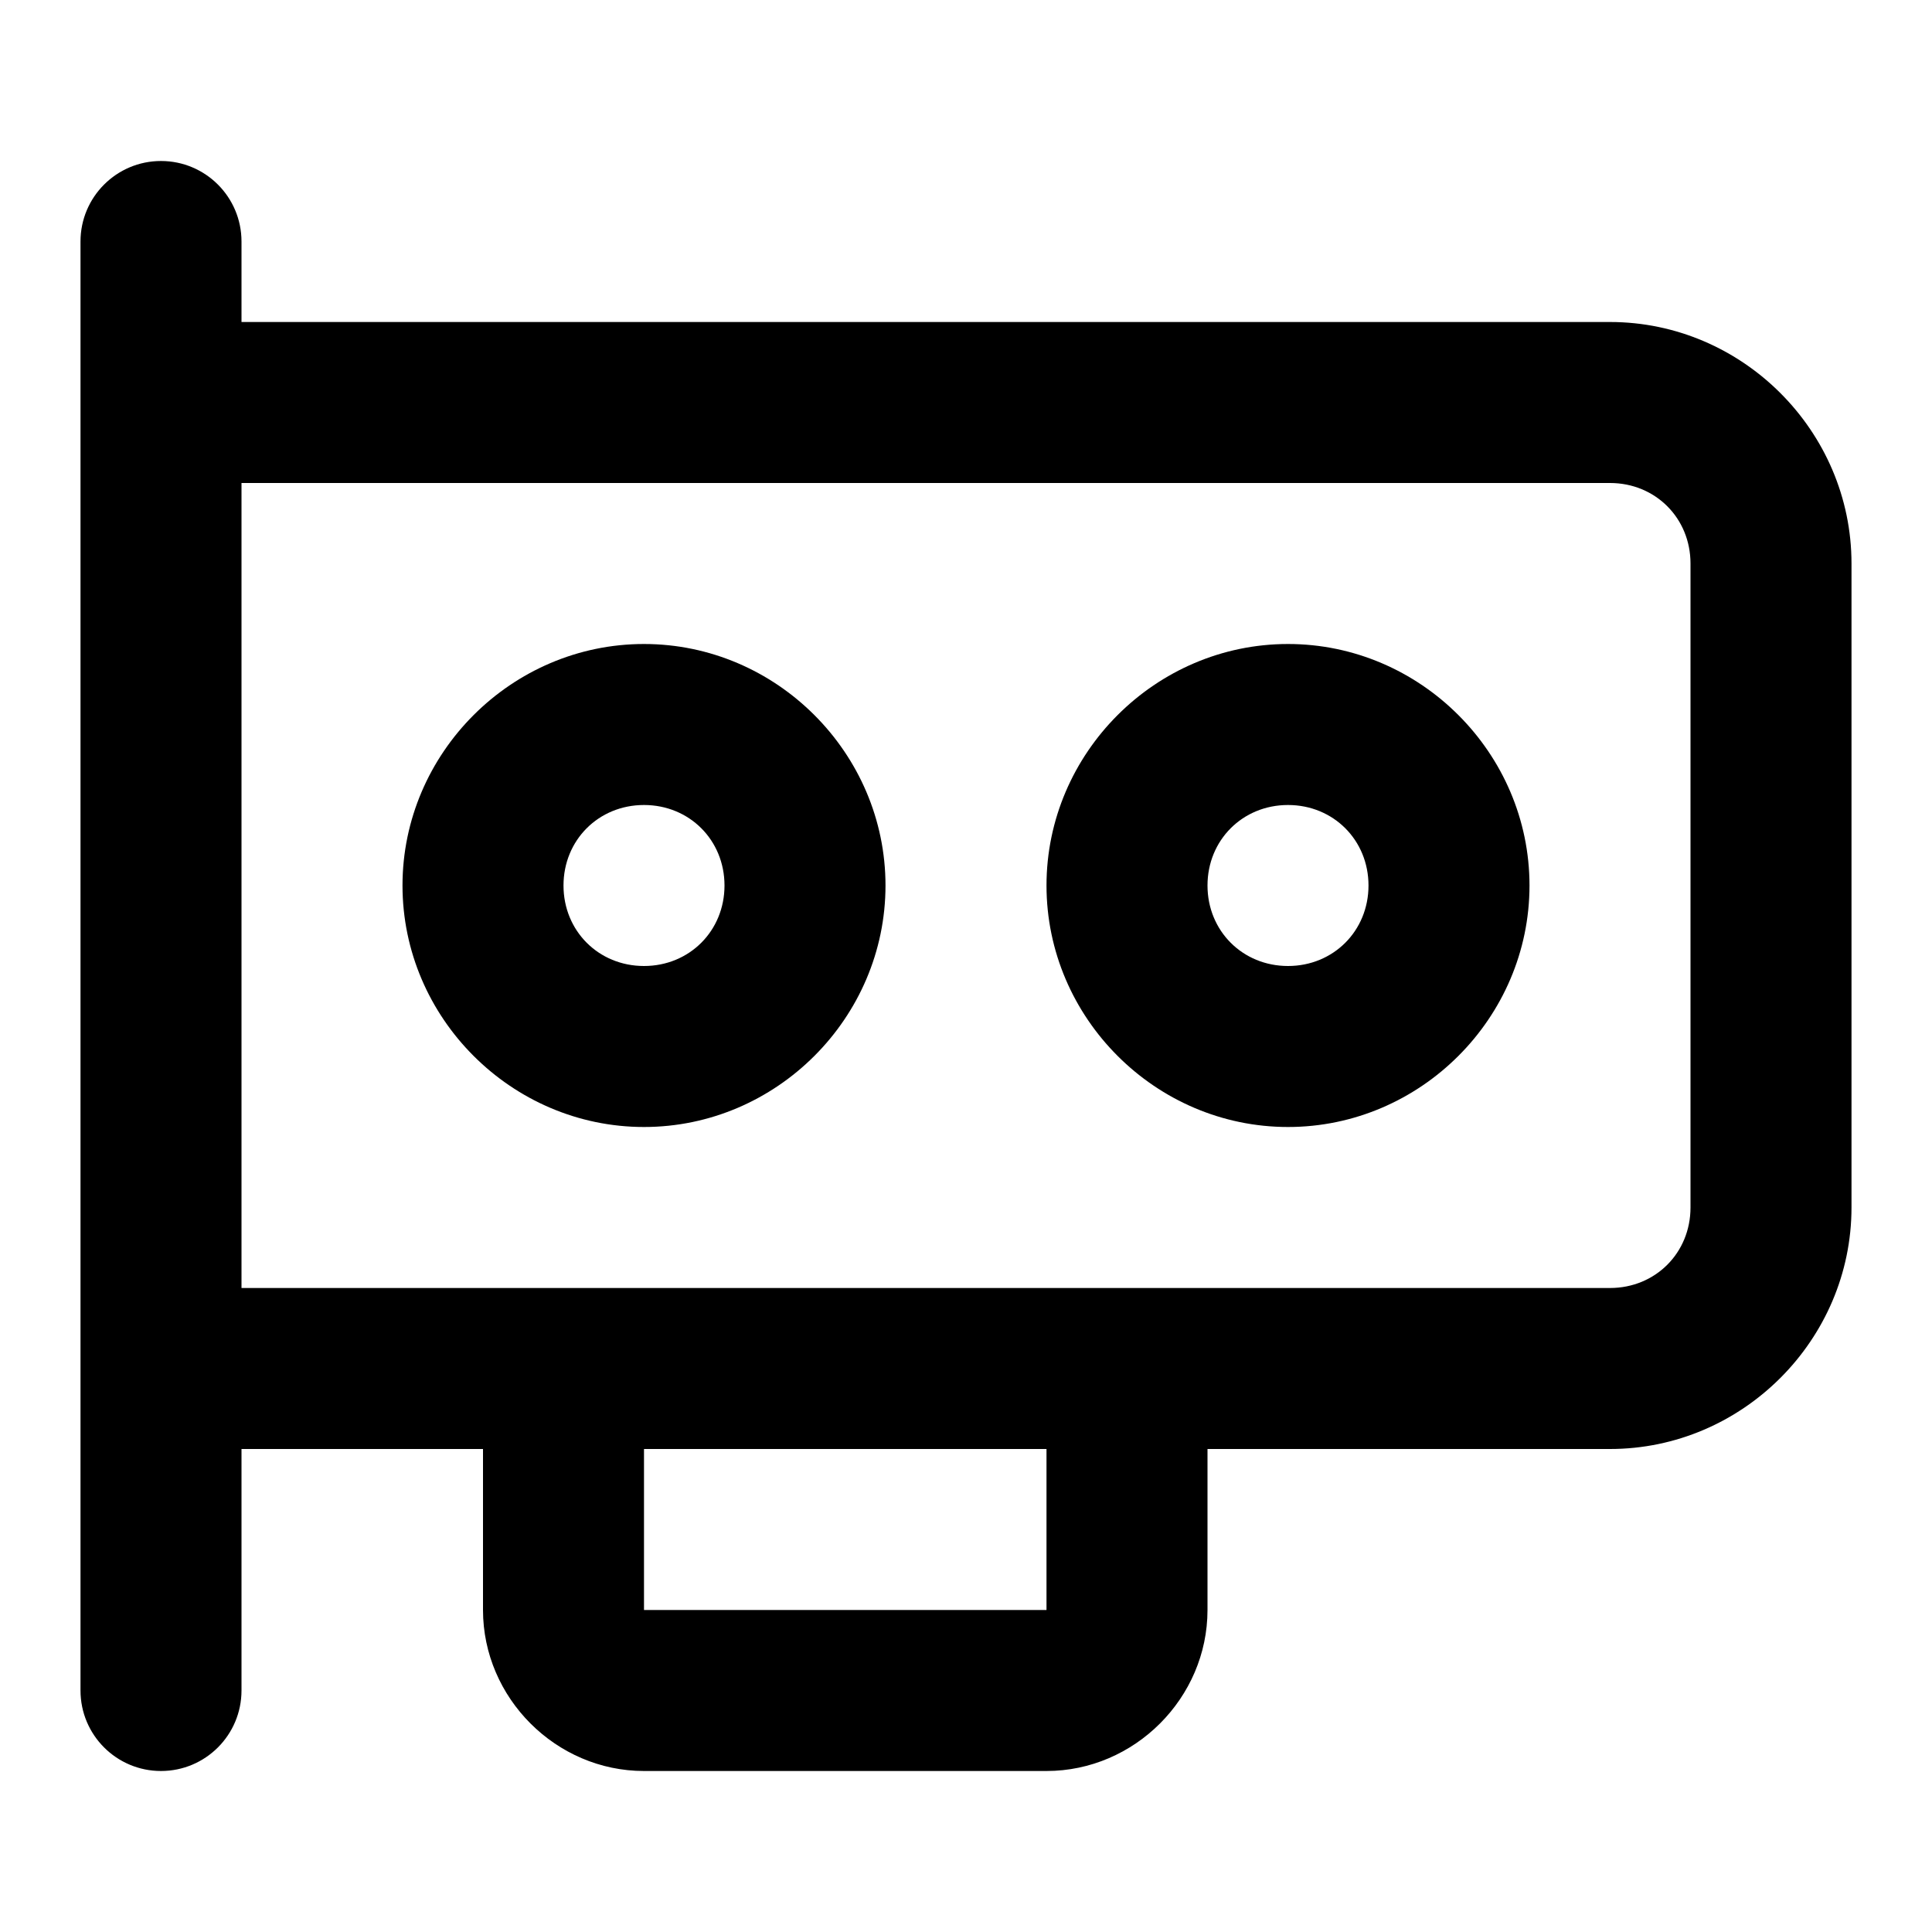
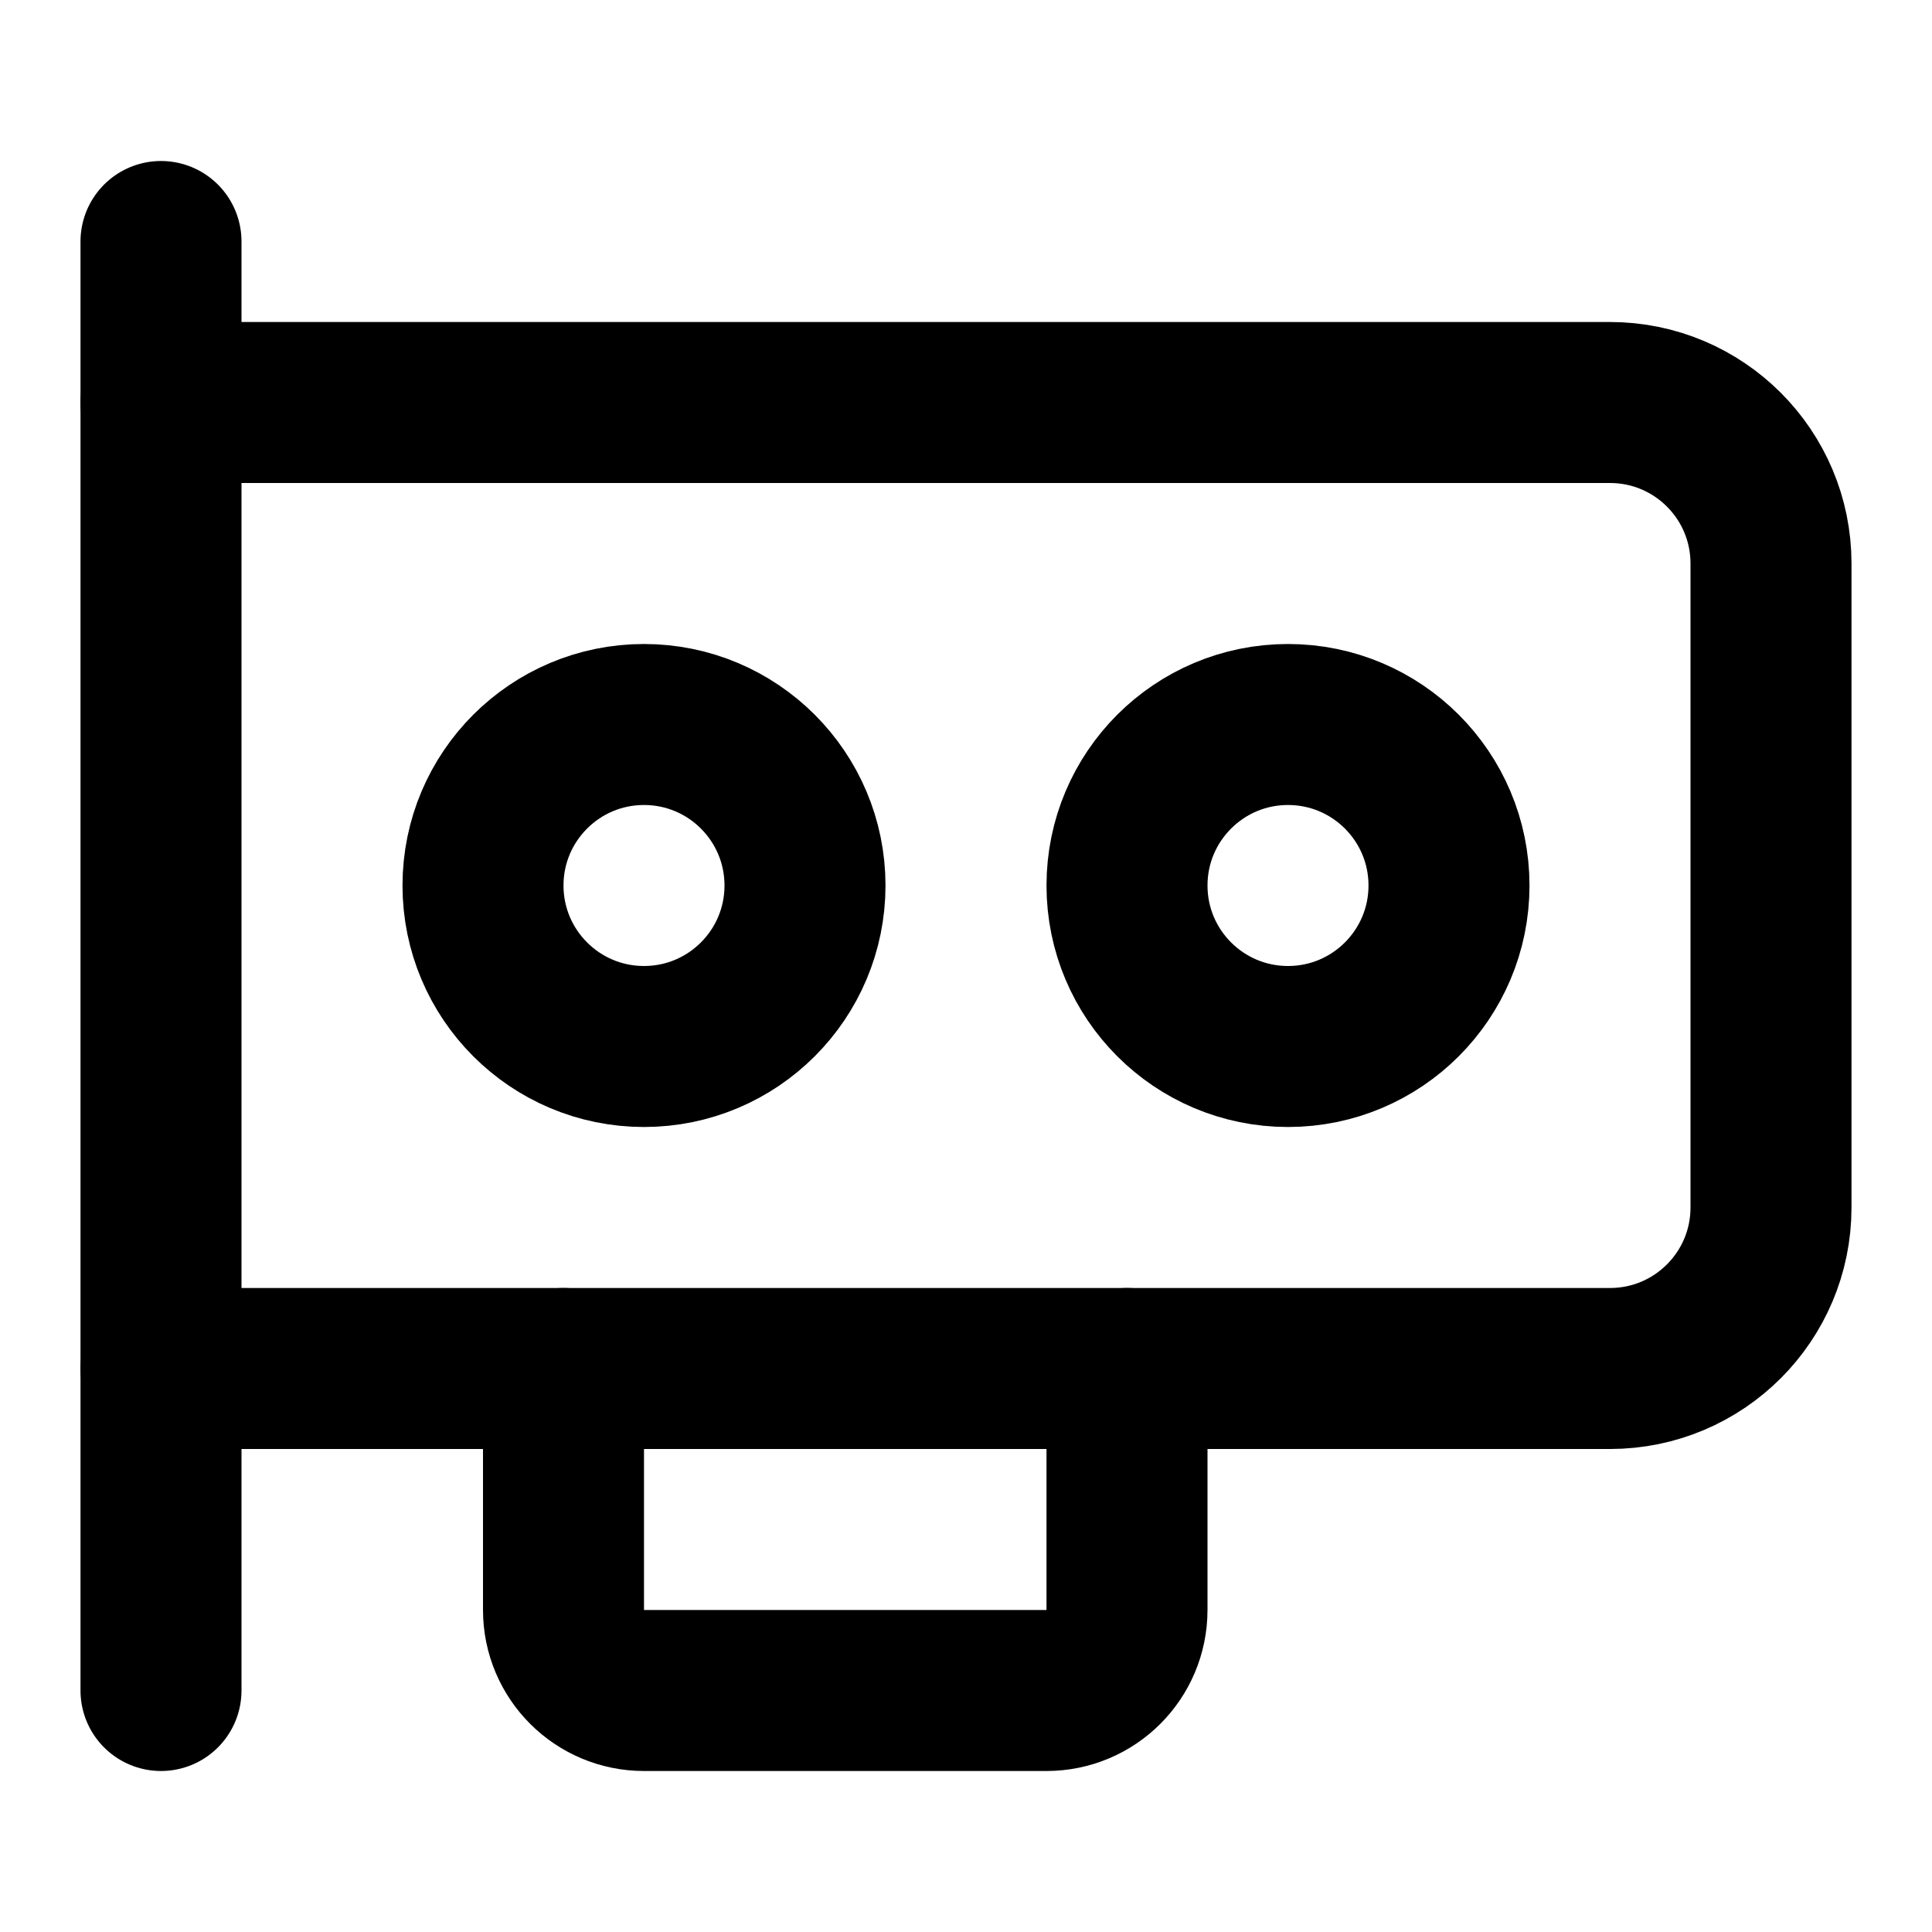
- <svg xmlns="http://www.w3.org/2000/svg" class="lucide lucide-gpu-icon lucide-gpu" fill="currentColor" version="1.1" viewBox="0 0 24 24">
-   <path d="m2 2a1 1 0 00-1 1v2 12 4a1 1 0 001 1 1 1 0 001-1v-3h3v2c0 1.093.907 2 2 2h5c1.093 0 2-.907 2-2v-2h5c1.645 0 3-1.355 3-3v-8c0-1.645-1.355-3-3-3h-17v-1a1 1 0 00-1-1zm1 4h17c.564 0 1 .436 1 1v8c0 .564-.436 1-1 1h-6-7-4v-10zm5 2c-1.645 0-3 1.355-3 3 0 1.645 1.355 3 3 3s3-1.355 3-3c0-1.645-1.355-3-3-3zm8 0c-1.645 0-3 1.355-3 3 0 1.645 1.355 3 3 3s3-1.355 3-3c0-1.645-1.355-3-3-3zm-8 2c.564 0 1 .436 1 1s-.436 1-1 1-1-.436-1-1 .436-1 1-1zm8 0c.564 0 1 .436 1 1s-.436 1-1 1-1-.436-1-1 .436-1 1-1zm-8 8h5v2h-5v-2z" />
+ <svg xmlns="http://www.w3.org/2000/svg" width="24" height="24" viewBox="0 0 24 24" fill="none" stroke="currentColor" stroke-width="2" stroke-linecap="round" stroke-linejoin="round" class="lucide lucide-gpu-icon lucide-gpu">
+   <path d="M2 17h18a2 2 0 0 0 2-2V7a2 2 0 0 0-2-2H2" />
+   <path d="M2 21V3" />
+   <path d="M7 17v3a1 1 0 0 0 1 1h5a1 1 0 0 0 1-1v-3" />
+   <circle cx="16" cy="11" r="2" />
+   <circle cx="8" cy="11" r="2" />
</svg>
